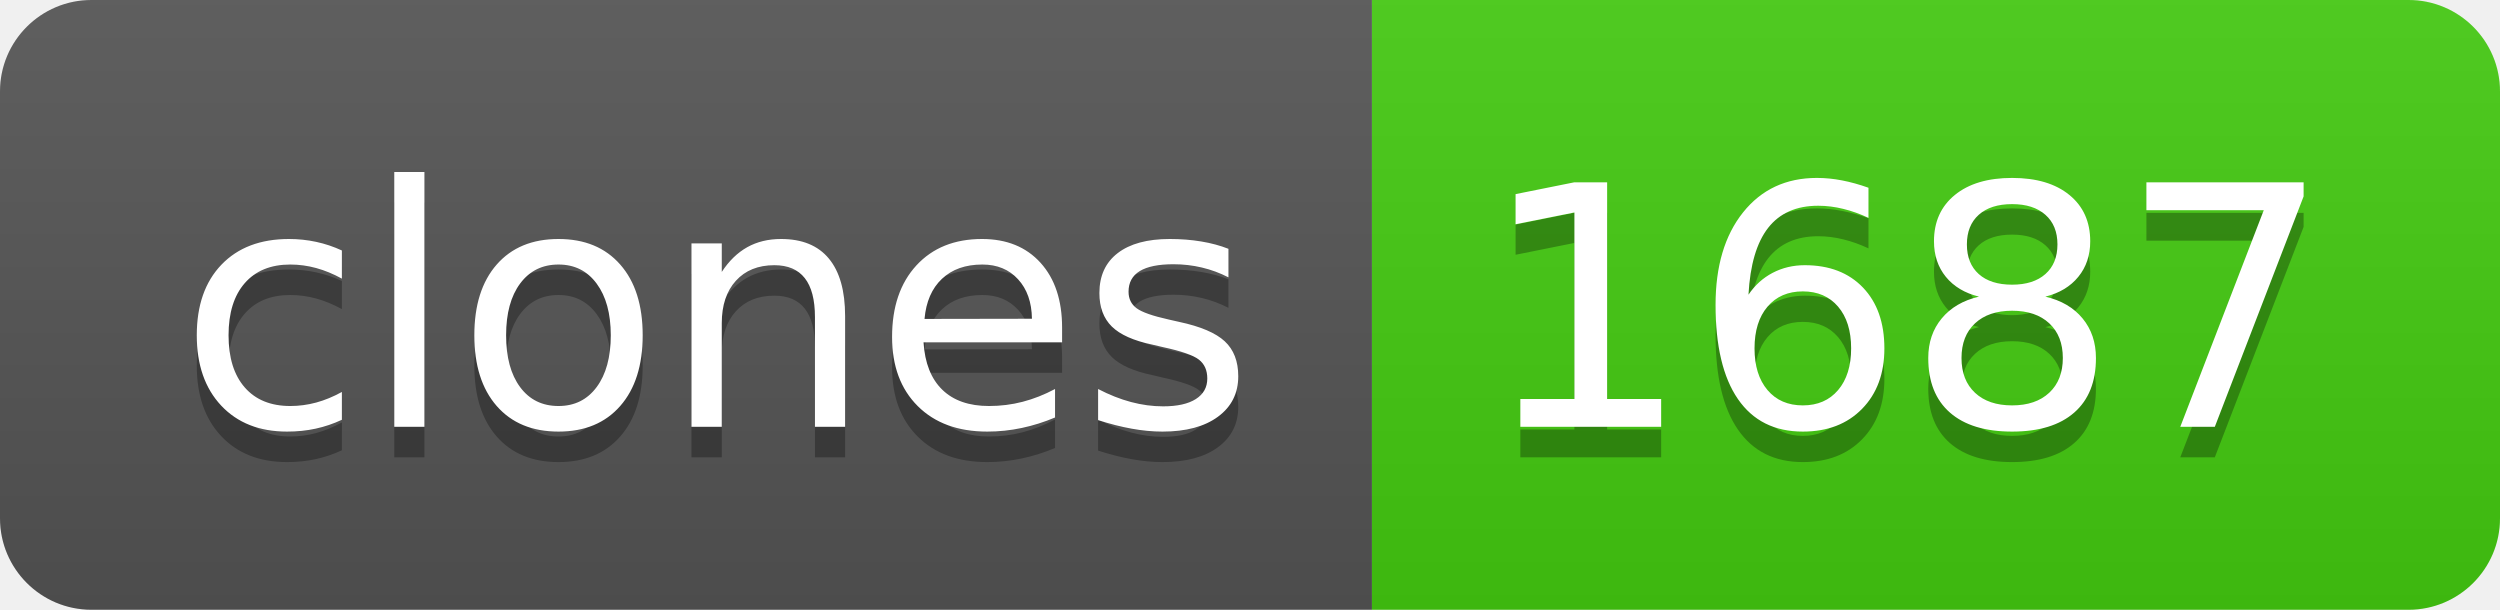
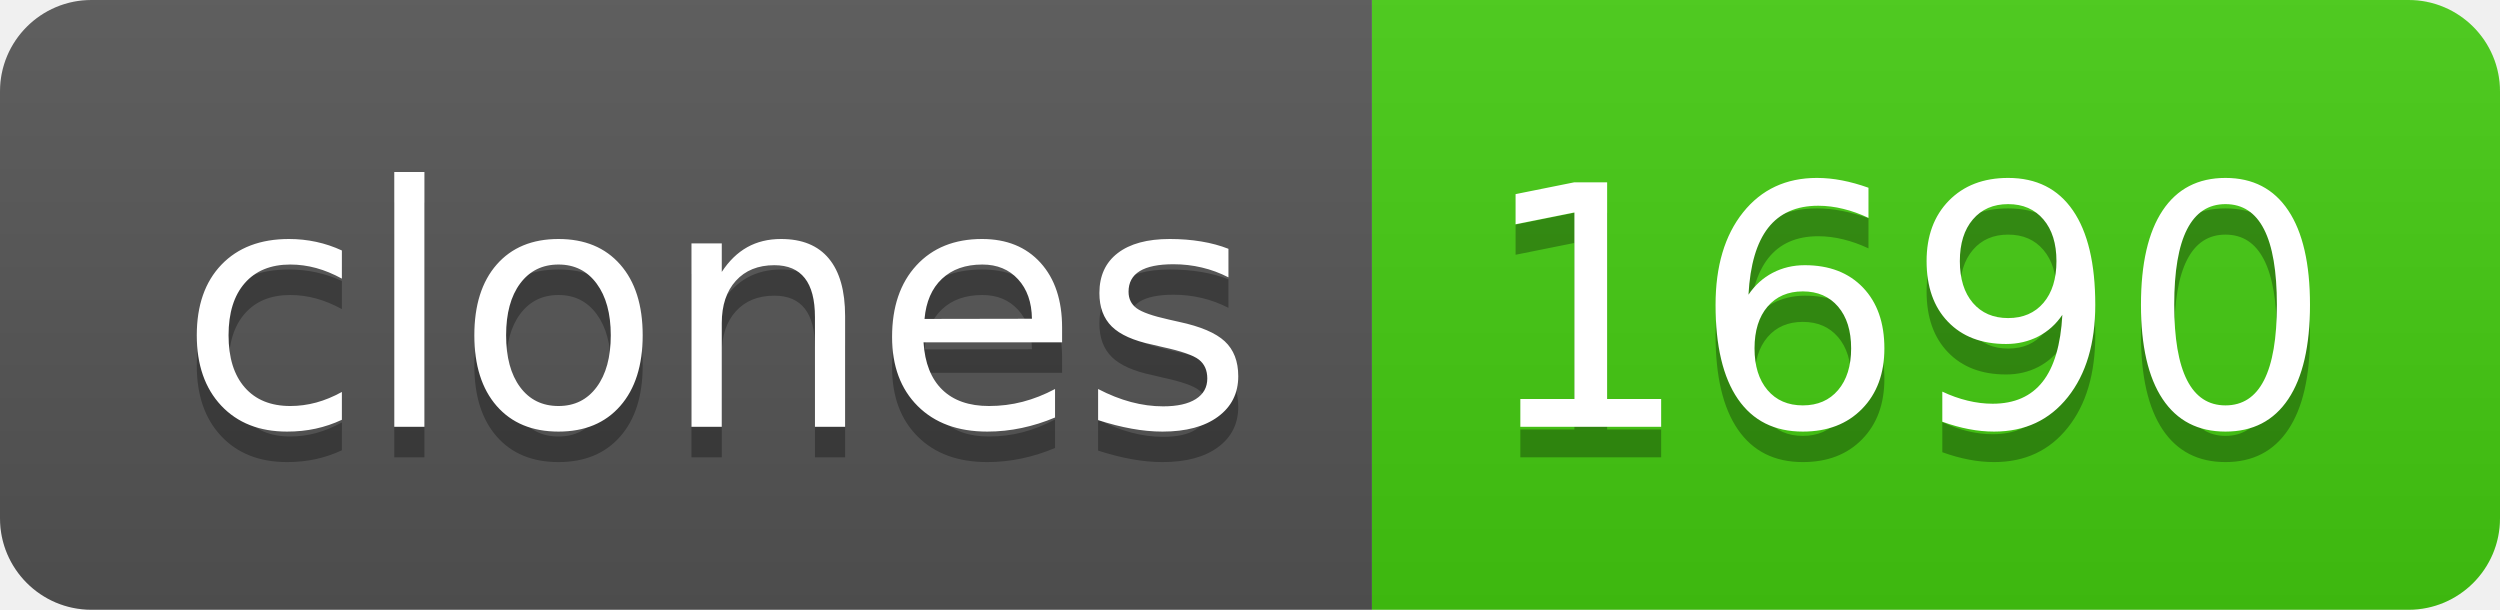
- <svg xmlns="http://www.w3.org/2000/svg" width="82" height="20" role="img" aria-label="clones: 1687">
+ <svg xmlns="http://www.w3.org/2000/svg" width="82" height="20" role="img" aria-label="clones: 1690">
  <linearGradient id="s" x2="0" y2="100%">
    <stop offset="0" stop-color="#bbb" stop-opacity=".1" />
    <stop offset="1" stop-opacity=".1" />
  </linearGradient>
  <clipPath id="r">
    <rect width="82" height="20" rx="3" fill="#fff" />
  </clipPath>
  <g clip-path="url(#r)">
    <rect width="45" height="20" fill="#555" />
    <rect x="45" width="37" height="20" fill="#4c1" />
    <rect width="82" height="20" fill="url(#s)" />
  </g>
  <g fill="#fff" text-anchor="middle" font-family="Verdana,Geneva,DejaVu Sans,sans-serif" text-rendering="geometricPrecision" font-size="110">
    <text aria-hidden="true" x="235" y="150" fill="#010101" fill-opacity=".3" transform="scale(.1)" textLength="350">clones</text>
    <text x="235" y="140" transform="scale(.1)" fill="#fff" textLength="350">clones</text>
-     <text aria-hidden="true" x="625" y="150" fill="#010101" fill-opacity=".3" transform="scale(.1)" textLength="270">1687</text>
-     <text x="625" y="140" transform="scale(.1)" fill="#fff" textLength="270">1687</text>
+     <text aria-hidden="true" x="625" y="150" fill="#010101" fill-opacity=".3" transform="scale(.1)" textLength="270">1690</text>
+     <text x="625" y="140" transform="scale(.1)" fill="#fff" textLength="270">1690</text>
  </g>
</svg>
